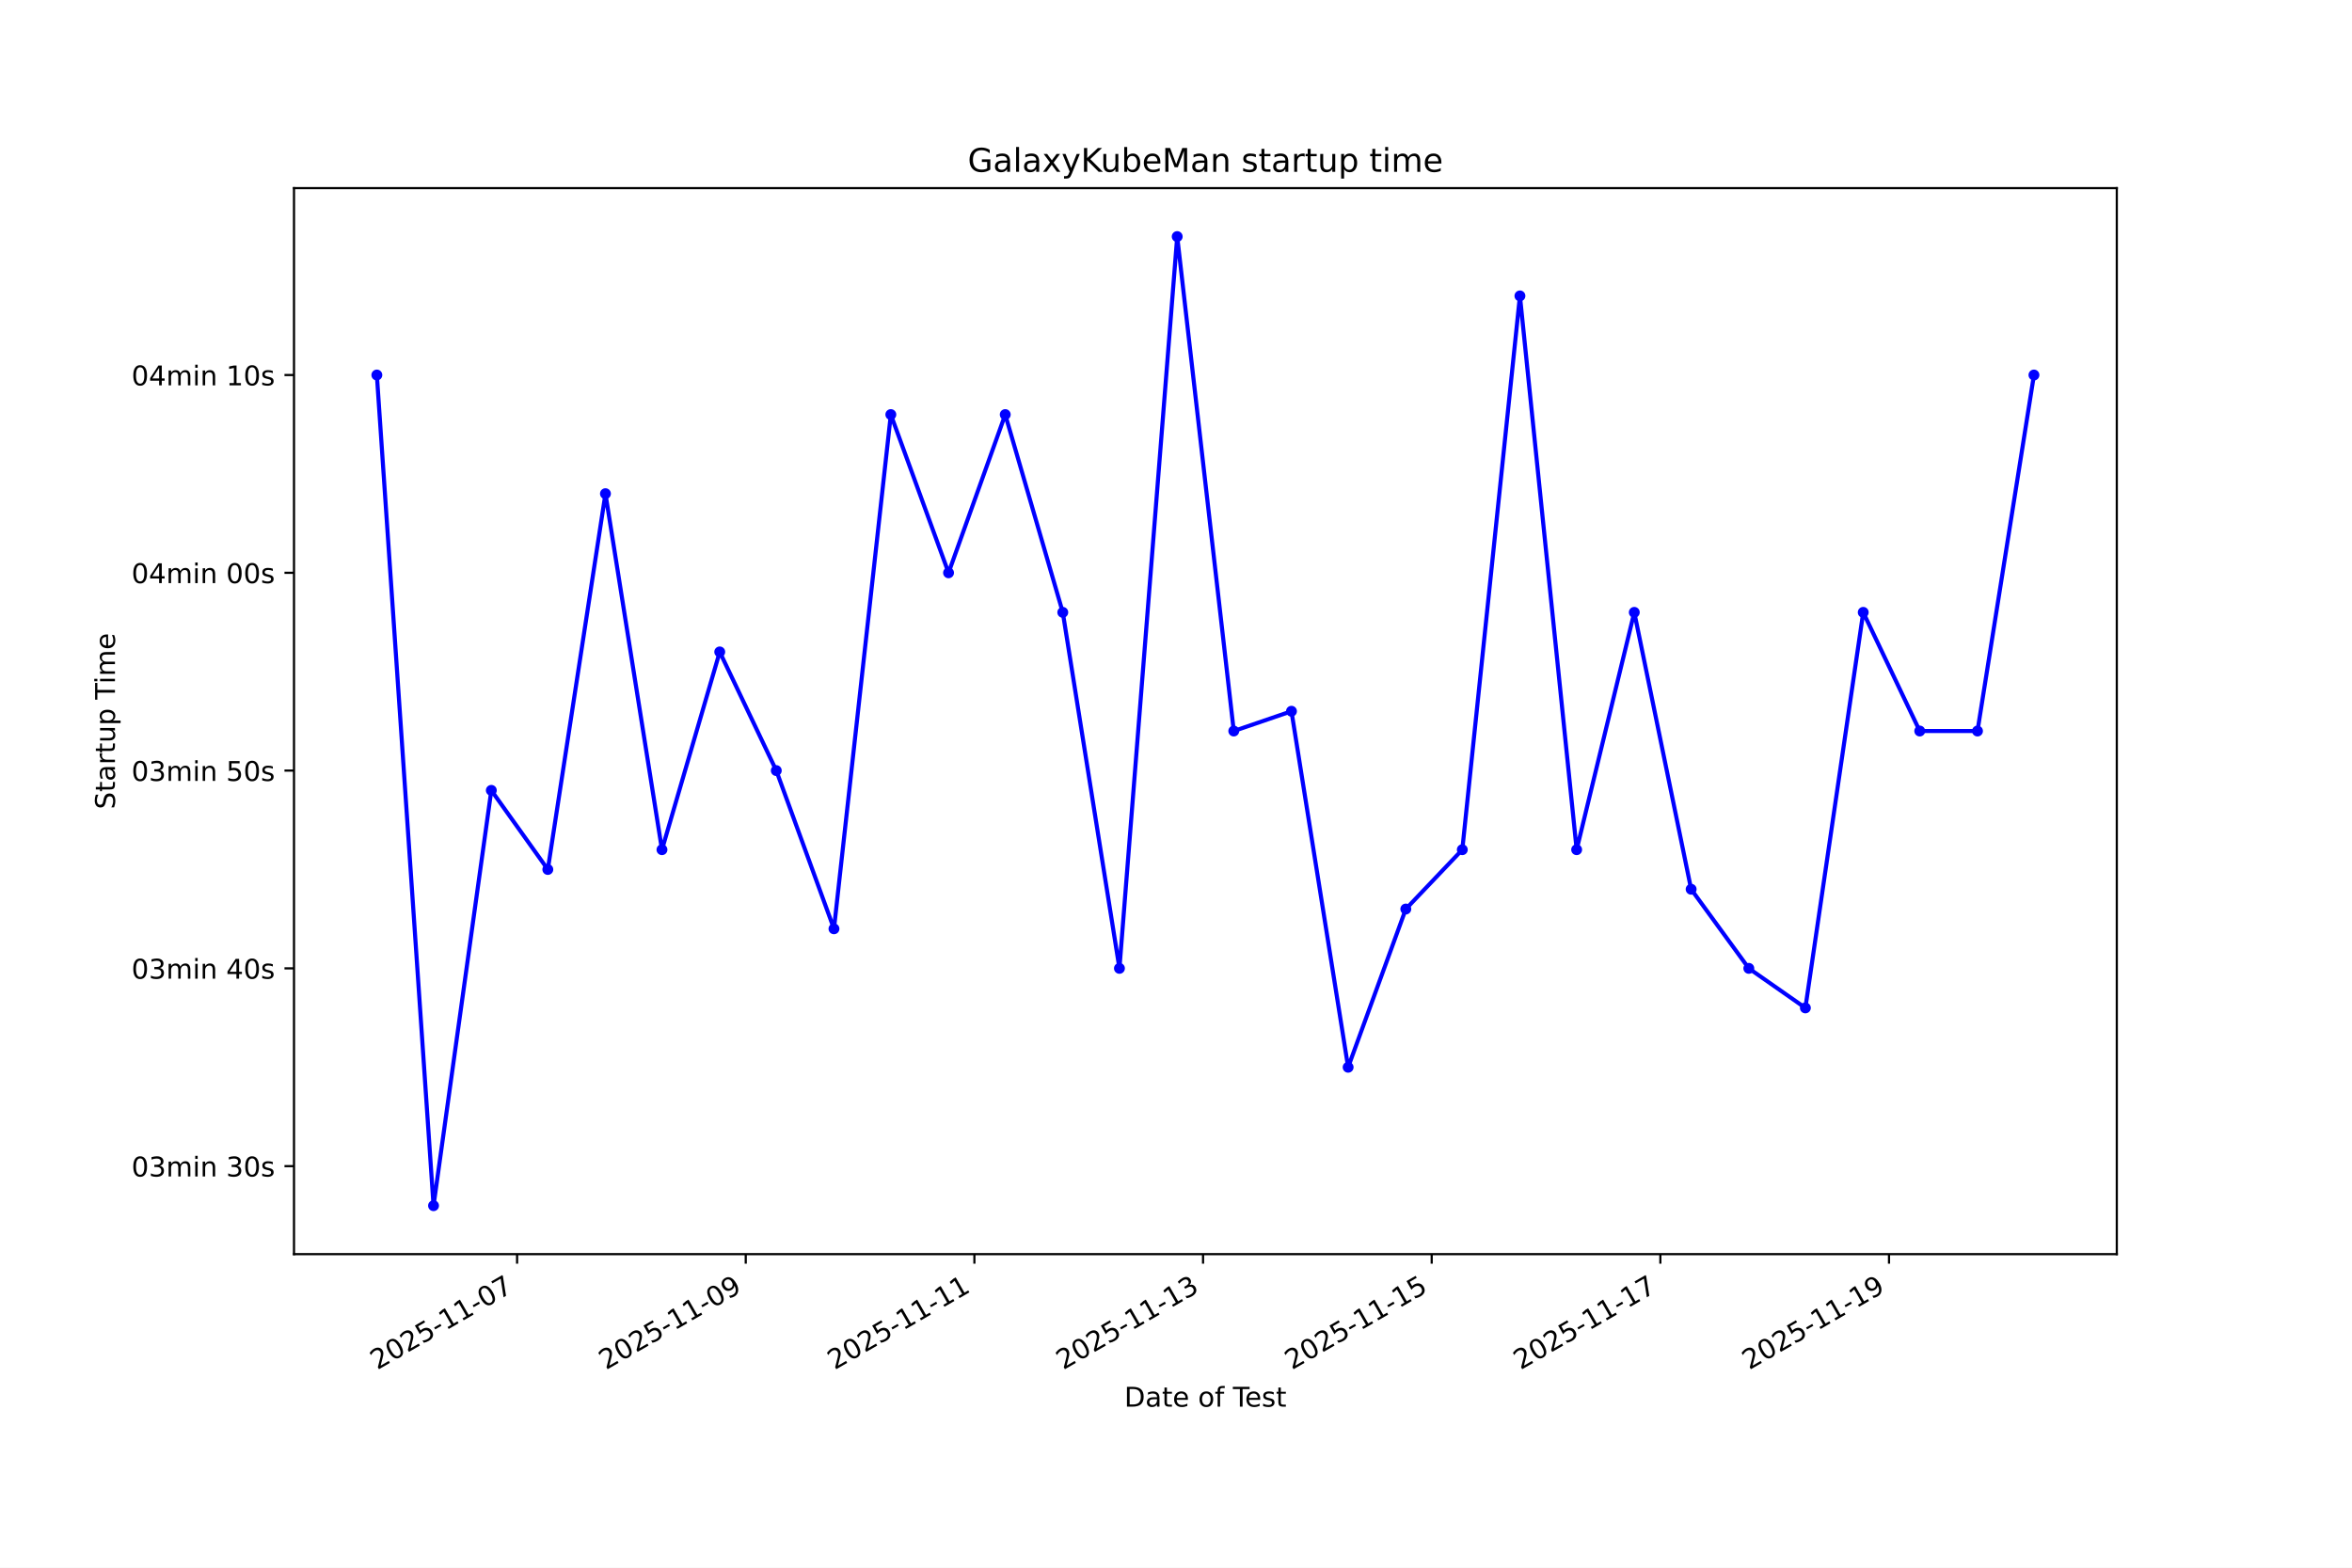
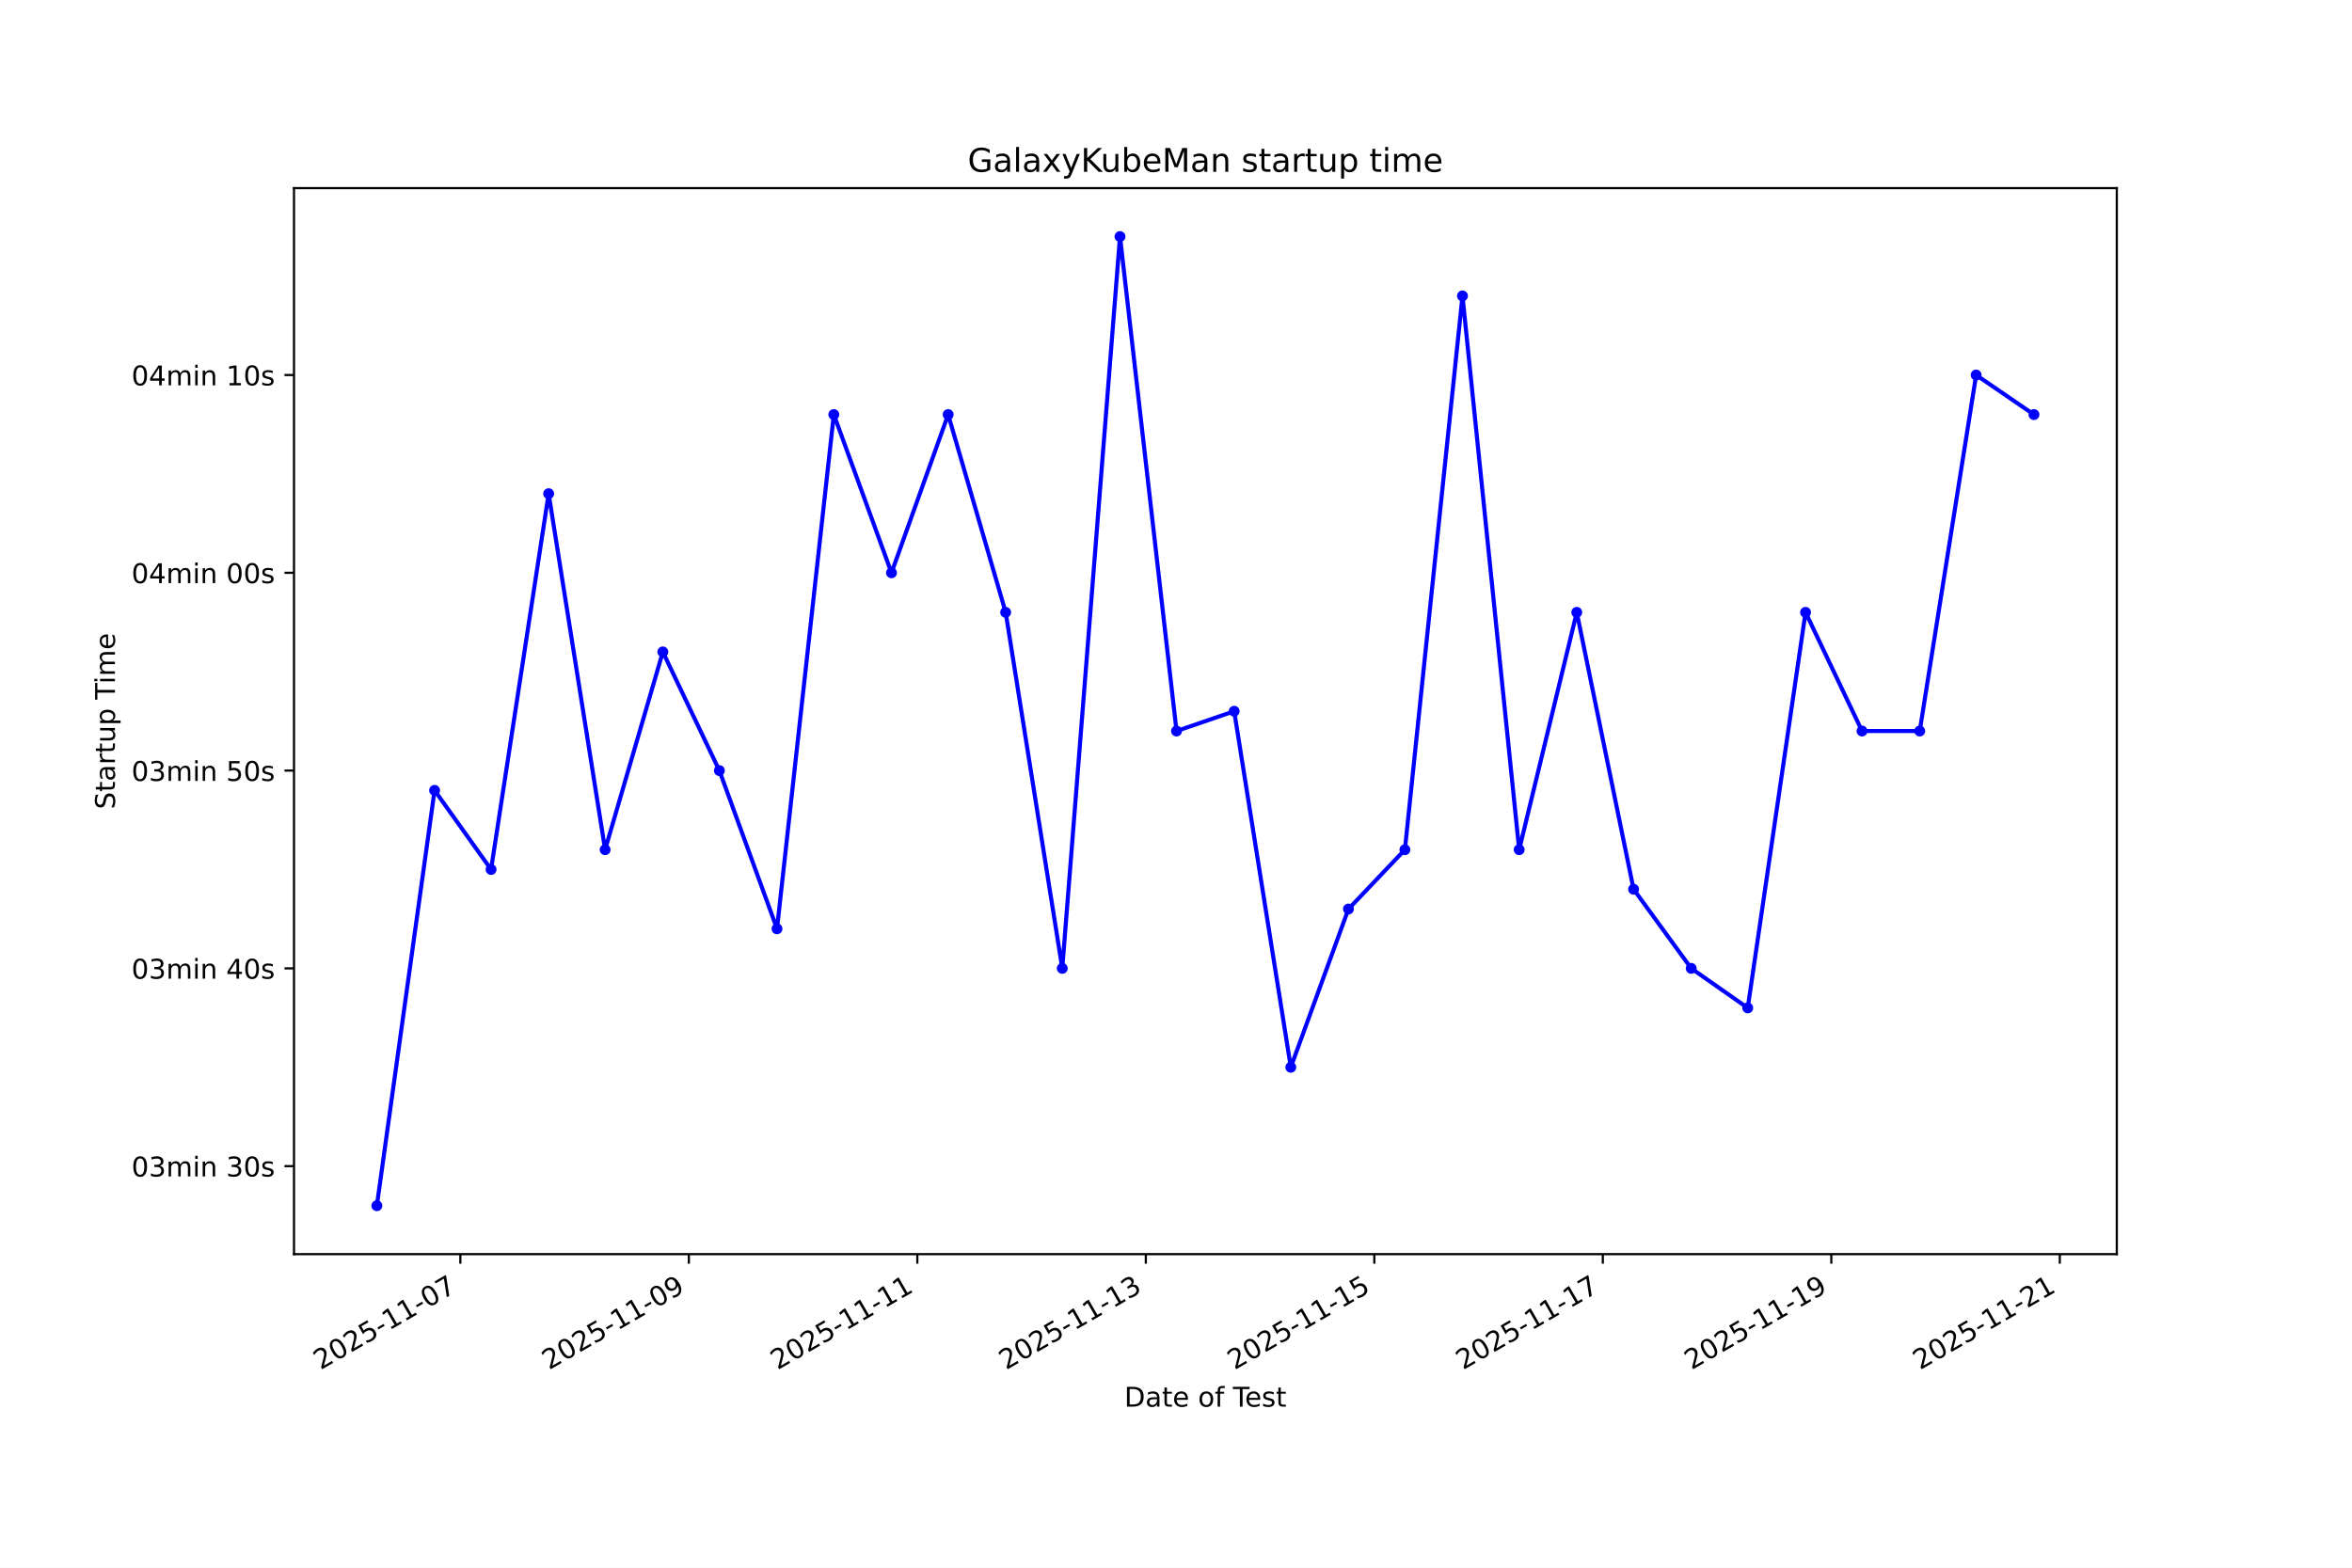
<svg xmlns="http://www.w3.org/2000/svg" xmlns:xlink="http://www.w3.org/1999/xlink" width="864pt" height="576pt" viewBox="0 0 864 576" version="1.1">
  <defs>
    <style type="text/css">*{stroke-linejoin: round; stroke-linecap: butt}</style>
  </defs>
  <g id="figure_1">
    <g id="patch_1">
      <path d="M 0 576  L 864 576  L 864 0  L 0 0  z " style="fill: #ffffff" />
    </g>
    <g id="axes_1">
      <g id="patch_2">
        <path d="M 108 460.8  L 777.6 460.8  L 777.6 69.12  L 108 69.12  z " style="fill: #ffffff" />
      </g>
      <g id="matplotlib.axis_1">
        <g id="xtick_1">
          <g id="line2d_1">
            <defs>
-               <path id="mf590d6d432" d="M 0 0  L 0 3.5  " style="stroke: #000000; stroke-width: 0.8" />
+               <path id="m365cea246f" d="M 0 0  L 0 3.5  " style="stroke: #000000; stroke-width: 0.8" />
            </defs>
            <g>
-               <use xlink:href="#mf590d6d432" x="189.952" y="460.8" style="stroke: #000000; stroke-width: 0.8" />
+               <use xlink:href="#m365cea246f" x="169.107" y="460.8" style="stroke: #000000; stroke-width: 0.8" />
            </g>
          </g>
          <g id="text_1">
-             <g transform="translate(138.5828 503.4383) rotate(-30) scale(0.1 -0.1)">
+             <g transform="translate(117.7377 503.4383) rotate(-30) scale(0.1 -0.1)">
              <defs>
                <path id="DejaVuSans-32" d="M 1228 531  L 3431 531  L 3431 0  L 469 0  L 469 531  Q 828 903 1448 1529  Q 2069 2156 2228 2338  Q 2531 2678 2651 2914  Q 2772 3150 2772 3378  Q 2772 3750 2511 3984  Q 2250 4219 1831 4219  Q 1534 4219 1204 4116  Q 875 4013 500 3803  L 500 4441  Q 881 4594 1212 4672  Q 1544 4750 1819 4750  Q 2544 4750 2975 4387  Q 3406 4025 3406 3419  Q 3406 3131 3298 2873  Q 3191 2616 2906 2266  Q 2828 2175 2409 1742  Q 1991 1309 1228 531  z " transform="scale(0.015625)" />
                <path id="DejaVuSans-30" d="M 2034 4250  Q 1547 4250 1301 3770  Q 1056 3291 1056 2328  Q 1056 1369 1301 889  Q 1547 409 2034 409  Q 2525 409 2770 889  Q 3016 1369 3016 2328  Q 3016 3291 2770 3770  Q 2525 4250 2034 4250  z M 2034 4750  Q 2819 4750 3233 4129  Q 3647 3509 3647 2328  Q 3647 1150 3233 529  Q 2819 -91 2034 -91  Q 1250 -91 836 529  Q 422 1150 422 2328  Q 422 3509 836 4129  Q 1250 4750 2034 4750  z " transform="scale(0.015625)" />
                <path id="DejaVuSans-35" d="M 691 4666  L 3169 4666  L 3169 4134  L 1269 4134  L 1269 2991  Q 1406 3038 1543 3061  Q 1681 3084 1819 3084  Q 2600 3084 3056 2656  Q 3513 2228 3513 1497  Q 3513 744 3044 326  Q 2575 -91 1722 -91  Q 1428 -91 1123 -41  Q 819 9 494 109  L 494 744  Q 775 591 1075 516  Q 1375 441 1709 441  Q 2250 441 2565 725  Q 2881 1009 2881 1497  Q 2881 1984 2565 2268  Q 2250 2553 1709 2553  Q 1456 2553 1204 2497  Q 953 2441 691 2322  L 691 4666  z " transform="scale(0.015625)" />
                <path id="DejaVuSans-2d" d="M 313 2009  L 1997 2009  L 1997 1497  L 313 1497  L 313 2009  z " transform="scale(0.015625)" />
                <path id="DejaVuSans-31" d="M 794 531  L 1825 531  L 1825 4091  L 703 3866  L 703 4441  L 1819 4666  L 2450 4666  L 2450 531  L 3481 531  L 3481 0  L 794 0  L 794 531  z " transform="scale(0.015625)" />
                <path id="DejaVuSans-37" d="M 525 4666  L 3525 4666  L 3525 4397  L 1831 0  L 1172 0  L 2766 4134  L 525 4134  L 525 4666  z " transform="scale(0.015625)" />
              </defs>
              <use xlink:href="#DejaVuSans-32" />
              <use xlink:href="#DejaVuSans-30" transform="translate(63.62305 0)" />
              <use xlink:href="#DejaVuSans-32" transform="translate(127.2461 0)" />
              <use xlink:href="#DejaVuSans-35" transform="translate(190.8691 0)" />
              <use xlink:href="#DejaVuSans-2d" transform="translate(254.4922 0)" />
              <use xlink:href="#DejaVuSans-31" transform="translate(290.5762 0)" />
              <use xlink:href="#DejaVuSans-31" transform="translate(354.1992 0)" />
              <use xlink:href="#DejaVuSans-2d" transform="translate(417.8223 0)" />
              <use xlink:href="#DejaVuSans-30" transform="translate(453.9062 0)" />
              <use xlink:href="#DejaVuSans-37" transform="translate(517.5293 0)" />
            </g>
          </g>
        </g>
        <g id="xtick_2">
          <g id="line2d_2">
            <g>
-               <use xlink:href="#mf590d6d432" x="273.947" y="460.8" style="stroke: #000000; stroke-width: 0.8" />
+               <use xlink:href="#m365cea246f" x="253.044" y="460.8" style="stroke: #000000; stroke-width: 0.8" />
            </g>
          </g>
          <g id="text_2">
-             <g transform="translate(222.5777 503.4383) rotate(-30) scale(0.1 -0.1)">
+             <g transform="translate(201.6742 503.4383) rotate(-30) scale(0.1 -0.1)">
              <defs>
                <path id="DejaVuSans-39" d="M 703 97  L 703 672  Q 941 559 1184 500  Q 1428 441 1663 441  Q 2288 441 2617 861  Q 2947 1281 2994 2138  Q 2813 1869 2534 1725  Q 2256 1581 1919 1581  Q 1219 1581 811 2004  Q 403 2428 403 3163  Q 403 3881 828 4315  Q 1253 4750 1959 4750  Q 2769 4750 3195 4129  Q 3622 3509 3622 2328  Q 3622 1225 3098 567  Q 2575 -91 1691 -91  Q 1453 -91 1209 -44  Q 966 3 703 97  z M 1959 2075  Q 2384 2075 2632 2365  Q 2881 2656 2881 3163  Q 2881 3666 2632 3958  Q 2384 4250 1959 4250  Q 1534 4250 1286 3958  Q 1038 3666 1038 3163  Q 1038 2656 1286 2365  Q 1534 2075 1959 2075  z " transform="scale(0.015625)" />
              </defs>
              <use xlink:href="#DejaVuSans-32" />
              <use xlink:href="#DejaVuSans-30" transform="translate(63.62305 0)" />
              <use xlink:href="#DejaVuSans-32" transform="translate(127.2461 0)" />
              <use xlink:href="#DejaVuSans-35" transform="translate(190.8691 0)" />
              <use xlink:href="#DejaVuSans-2d" transform="translate(254.4922 0)" />
              <use xlink:href="#DejaVuSans-31" transform="translate(290.5762 0)" />
              <use xlink:href="#DejaVuSans-31" transform="translate(354.1992 0)" />
              <use xlink:href="#DejaVuSans-2d" transform="translate(417.8223 0)" />
              <use xlink:href="#DejaVuSans-30" transform="translate(453.9062 0)" />
              <use xlink:href="#DejaVuSans-39" transform="translate(517.5293 0)" />
            </g>
          </g>
        </g>
        <g id="xtick_3">
          <g id="line2d_3">
            <g>
-               <use xlink:href="#mf590d6d432" x="357.942" y="460.8" style="stroke: #000000; stroke-width: 0.8" />
+               <use xlink:href="#m365cea246f" x="336.98" y="460.8" style="stroke: #000000; stroke-width: 0.8" />
            </g>
          </g>
          <g id="text_3">
-             <g transform="translate(306.5726 503.4383) rotate(-30) scale(0.1 -0.1)">
+             <g transform="translate(285.6106 503.4383) rotate(-30) scale(0.1 -0.1)">
              <use xlink:href="#DejaVuSans-32" />
              <use xlink:href="#DejaVuSans-30" transform="translate(63.62305 0)" />
              <use xlink:href="#DejaVuSans-32" transform="translate(127.2461 0)" />
              <use xlink:href="#DejaVuSans-35" transform="translate(190.8691 0)" />
              <use xlink:href="#DejaVuSans-2d" transform="translate(254.4922 0)" />
              <use xlink:href="#DejaVuSans-31" transform="translate(290.5762 0)" />
              <use xlink:href="#DejaVuSans-31" transform="translate(354.1992 0)" />
              <use xlink:href="#DejaVuSans-2d" transform="translate(417.8223 0)" />
              <use xlink:href="#DejaVuSans-31" transform="translate(453.9062 0)" />
              <use xlink:href="#DejaVuSans-31" transform="translate(517.5293 0)" />
            </g>
          </g>
        </g>
        <g id="xtick_4">
          <g id="line2d_4">
            <g>
-               <use xlink:href="#mf590d6d432" x="441.937" y="460.8" style="stroke: #000000; stroke-width: 0.8" />
+               <use xlink:href="#m365cea246f" x="420.917" y="460.8" style="stroke: #000000; stroke-width: 0.8" />
            </g>
          </g>
          <g id="text_4">
-             <g transform="translate(390.5675 503.4383) rotate(-30) scale(0.1 -0.1)">
+             <g transform="translate(369.5471 503.4383) rotate(-30) scale(0.1 -0.1)">
              <defs>
                <path id="DejaVuSans-33" d="M 2597 2516  Q 3050 2419 3304 2112  Q 3559 1806 3559 1356  Q 3559 666 3084 287  Q 2609 -91 1734 -91  Q 1441 -91 1130 -33  Q 819 25 488 141  L 488 750  Q 750 597 1062 519  Q 1375 441 1716 441  Q 2309 441 2620 675  Q 2931 909 2931 1356  Q 2931 1769 2642 2001  Q 2353 2234 1838 2234  L 1294 2234  L 1294 2753  L 1863 2753  Q 2328 2753 2575 2939  Q 2822 3125 2822 3475  Q 2822 3834 2567 4026  Q 2313 4219 1838 4219  Q 1578 4219 1281 4162  Q 984 4106 628 3988  L 628 4550  Q 988 4650 1302 4700  Q 1616 4750 1894 4750  Q 2613 4750 3031 4423  Q 3450 4097 3450 3541  Q 3450 3153 3228 2886  Q 3006 2619 2597 2516  z " transform="scale(0.015625)" />
              </defs>
              <use xlink:href="#DejaVuSans-32" />
              <use xlink:href="#DejaVuSans-30" transform="translate(63.62305 0)" />
              <use xlink:href="#DejaVuSans-32" transform="translate(127.2461 0)" />
              <use xlink:href="#DejaVuSans-35" transform="translate(190.8691 0)" />
              <use xlink:href="#DejaVuSans-2d" transform="translate(254.4922 0)" />
              <use xlink:href="#DejaVuSans-31" transform="translate(290.5762 0)" />
              <use xlink:href="#DejaVuSans-31" transform="translate(354.1992 0)" />
              <use xlink:href="#DejaVuSans-2d" transform="translate(417.8223 0)" />
              <use xlink:href="#DejaVuSans-31" transform="translate(453.9062 0)" />
              <use xlink:href="#DejaVuSans-33" transform="translate(517.5293 0)" />
            </g>
          </g>
        </g>
        <g id="xtick_5">
          <g id="line2d_5">
            <g>
-               <use xlink:href="#mf590d6d432" x="525.932" y="460.8" style="stroke: #000000; stroke-width: 0.8" />
+               <use xlink:href="#m365cea246f" x="504.853" y="460.8" style="stroke: #000000; stroke-width: 0.8" />
            </g>
          </g>
          <g id="text_5">
-             <g transform="translate(474.5624 503.4383) rotate(-30) scale(0.1 -0.1)">
+             <g transform="translate(453.4835 503.4383) rotate(-30) scale(0.1 -0.1)">
              <use xlink:href="#DejaVuSans-32" />
              <use xlink:href="#DejaVuSans-30" transform="translate(63.62305 0)" />
              <use xlink:href="#DejaVuSans-32" transform="translate(127.2461 0)" />
              <use xlink:href="#DejaVuSans-35" transform="translate(190.8691 0)" />
              <use xlink:href="#DejaVuSans-2d" transform="translate(254.4922 0)" />
              <use xlink:href="#DejaVuSans-31" transform="translate(290.5762 0)" />
              <use xlink:href="#DejaVuSans-31" transform="translate(354.1992 0)" />
              <use xlink:href="#DejaVuSans-2d" transform="translate(417.8223 0)" />
              <use xlink:href="#DejaVuSans-31" transform="translate(453.9062 0)" />
              <use xlink:href="#DejaVuSans-35" transform="translate(517.5293 0)" />
            </g>
          </g>
        </g>
        <g id="xtick_6">
          <g id="line2d_6">
            <g>
-               <use xlink:href="#mf590d6d432" x="609.927" y="460.8" style="stroke: #000000; stroke-width: 0.8" />
+               <use xlink:href="#m365cea246f" x="588.789" y="460.8" style="stroke: #000000; stroke-width: 0.8" />
            </g>
          </g>
          <g id="text_6">
-             <g transform="translate(558.5573 503.4383) rotate(-30) scale(0.1 -0.1)">
+             <g transform="translate(537.42 503.4383) rotate(-30) scale(0.1 -0.1)">
              <use xlink:href="#DejaVuSans-32" />
              <use xlink:href="#DejaVuSans-30" transform="translate(63.62305 0)" />
              <use xlink:href="#DejaVuSans-32" transform="translate(127.2461 0)" />
              <use xlink:href="#DejaVuSans-35" transform="translate(190.8691 0)" />
              <use xlink:href="#DejaVuSans-2d" transform="translate(254.4922 0)" />
              <use xlink:href="#DejaVuSans-31" transform="translate(290.5762 0)" />
              <use xlink:href="#DejaVuSans-31" transform="translate(354.1992 0)" />
              <use xlink:href="#DejaVuSans-2d" transform="translate(417.8223 0)" />
              <use xlink:href="#DejaVuSans-31" transform="translate(453.9062 0)" />
              <use xlink:href="#DejaVuSans-37" transform="translate(517.5293 0)" />
            </g>
          </g>
        </g>
        <g id="xtick_7">
          <g id="line2d_7">
            <g>
-               <use xlink:href="#mf590d6d432" x="693.922" y="460.8" style="stroke: #000000; stroke-width: 0.8" />
+               <use xlink:href="#m365cea246f" x="672.726" y="460.8" style="stroke: #000000; stroke-width: 0.8" />
            </g>
          </g>
          <g id="text_7">
-             <g transform="translate(642.5522 503.4383) rotate(-30) scale(0.1 -0.1)">
+             <g transform="translate(621.3564 503.4383) rotate(-30) scale(0.1 -0.1)">
              <use xlink:href="#DejaVuSans-32" />
              <use xlink:href="#DejaVuSans-30" transform="translate(63.62305 0)" />
              <use xlink:href="#DejaVuSans-32" transform="translate(127.2461 0)" />
              <use xlink:href="#DejaVuSans-35" transform="translate(190.8691 0)" />
              <use xlink:href="#DejaVuSans-2d" transform="translate(254.4922 0)" />
              <use xlink:href="#DejaVuSans-31" transform="translate(290.5762 0)" />
              <use xlink:href="#DejaVuSans-31" transform="translate(354.1992 0)" />
              <use xlink:href="#DejaVuSans-2d" transform="translate(417.8223 0)" />
              <use xlink:href="#DejaVuSans-31" transform="translate(453.9062 0)" />
              <use xlink:href="#DejaVuSans-39" transform="translate(517.5293 0)" />
            </g>
          </g>
        </g>
-         <g id="text_8">
+         <g id="xtick_8">
+           <g id="line2d_8">
+             <g>
+               <use xlink:href="#m365cea246f" x="756.662" y="460.8" style="stroke: #000000; stroke-width: 0.8" />
+             </g>
+           </g>
+           <g id="text_8">
+             <g transform="translate(705.2929 503.4383) rotate(-30) scale(0.1 -0.1)">
+               <use xlink:href="#DejaVuSans-32" />
+               <use xlink:href="#DejaVuSans-30" transform="translate(63.62305 0)" />
+               <use xlink:href="#DejaVuSans-32" transform="translate(127.2461 0)" />
+               <use xlink:href="#DejaVuSans-35" transform="translate(190.8691 0)" />
+               <use xlink:href="#DejaVuSans-2d" transform="translate(254.4922 0)" />
+               <use xlink:href="#DejaVuSans-31" transform="translate(290.5762 0)" />
+               <use xlink:href="#DejaVuSans-31" transform="translate(354.1992 0)" />
+               <use xlink:href="#DejaVuSans-2d" transform="translate(417.8223 0)" />
+               <use xlink:href="#DejaVuSans-32" transform="translate(453.9062 0)" />
+               <use xlink:href="#DejaVuSans-31" transform="translate(517.5293 0)" />
+             </g>
+           </g>
+         </g>
+         <g id="text_9">
          <g transform="translate(413.0063 516.8378) scale(0.1 -0.1)">
            <defs>
              <path id="DejaVuSans-44" d="M 1259 4147  L 1259 519  L 2022 519  Q 2988 519 3436 956  Q 3884 1394 3884 2338  Q 3884 3275 3436 3711  Q 2988 4147 2022 4147  L 1259 4147  z M 628 4666  L 1925 4666  Q 3281 4666 3915 4102  Q 4550 3538 4550 2338  Q 4550 1131 3912 565  Q 3275 0 1925 0  L 628 0  L 628 4666  z " transform="scale(0.015625)" />
              <path id="DejaVuSans-61" d="M 2194 1759  Q 1497 1759 1228 1600  Q 959 1441 959 1056  Q 959 750 1161 570  Q 1363 391 1709 391  Q 2188 391 2477 730  Q 2766 1069 2766 1631  L 2766 1759  L 2194 1759  z M 3341 1997  L 3341 0  L 2766 0  L 2766 531  Q 2569 213 2275 61  Q 1981 -91 1556 -91  Q 1019 -91 701 211  Q 384 513 384 1019  Q 384 1609 779 1909  Q 1175 2209 1959 2209  L 2766 2209  L 2766 2266  Q 2766 2663 2505 2880  Q 2244 3097 1772 3097  Q 1472 3097 1187 3025  Q 903 2953 641 2809  L 641 3341  Q 956 3463 1253 3523  Q 1550 3584 1831 3584  Q 2591 3584 2966 3190  Q 3341 2797 3341 1997  z " transform="scale(0.015625)" />
              <path id="DejaVuSans-74" d="M 1172 4494  L 1172 3500  L 2356 3500  L 2356 3053  L 1172 3053  L 1172 1153  Q 1172 725 1289 603  Q 1406 481 1766 481  L 2356 481  L 2356 0  L 1766 0  Q 1100 0 847 248  Q 594 497 594 1153  L 594 3053  L 172 3053  L 172 3500  L 594 3500  L 594 4494  L 1172 4494  z " transform="scale(0.015625)" />
              <path id="DejaVuSans-65" d="M 3597 1894  L 3597 1613  L 953 1613  Q 991 1019 1311 708  Q 1631 397 2203 397  Q 2534 397 2845 478  Q 3156 559 3463 722  L 3463 178  Q 3153 47 2828 -22  Q 2503 -91 2169 -91  Q 1331 -91 842 396  Q 353 884 353 1716  Q 353 2575 817 3079  Q 1281 3584 2069 3584  Q 2775 3584 3186 3129  Q 3597 2675 3597 1894  z M 3022 2063  Q 3016 2534 2758 2815  Q 2500 3097 2075 3097  Q 1594 3097 1305 2825  Q 1016 2553 972 2059  L 3022 2063  z " transform="scale(0.015625)" />
              <path id="DejaVuSans-20" transform="scale(0.015625)" />
              <path id="DejaVuSans-6f" d="M 1959 3097  Q 1497 3097 1228 2736  Q 959 2375 959 1747  Q 959 1119 1226 758  Q 1494 397 1959 397  Q 2419 397 2687 759  Q 2956 1122 2956 1747  Q 2956 2369 2687 2733  Q 2419 3097 1959 3097  z M 1959 3584  Q 2709 3584 3137 3096  Q 3566 2609 3566 1747  Q 3566 888 3137 398  Q 2709 -91 1959 -91  Q 1206 -91 779 398  Q 353 888 353 1747  Q 353 2609 779 3096  Q 1206 3584 1959 3584  z " transform="scale(0.015625)" />
              <path id="DejaVuSans-66" d="M 2375 4863  L 2375 4384  L 1825 4384  Q 1516 4384 1395 4259  Q 1275 4134 1275 3809  L 1275 3500  L 2222 3500  L 2222 3053  L 1275 3053  L 1275 0  L 697 0  L 697 3053  L 147 3053  L 147 3500  L 697 3500  L 697 3744  Q 697 4328 969 4595  Q 1241 4863 1831 4863  L 2375 4863  z " transform="scale(0.015625)" />
              <path id="DejaVuSans-54" d="M -19 4666  L 3928 4666  L 3928 4134  L 2272 4134  L 2272 0  L 1638 0  L 1638 4134  L -19 4134  L -19 4666  z " transform="scale(0.015625)" />
              <path id="DejaVuSans-73" d="M 2834 3397  L 2834 2853  Q 2591 2978 2328 3040  Q 2066 3103 1784 3103  Q 1356 3103 1142 2972  Q 928 2841 928 2578  Q 928 2378 1081 2264  Q 1234 2150 1697 2047  L 1894 2003  Q 2506 1872 2764 1633  Q 3022 1394 3022 966  Q 3022 478 2636 193  Q 2250 -91 1575 -91  Q 1294 -91 989 -36  Q 684 19 347 128  L 347 722  Q 666 556 975 473  Q 1284 391 1588 391  Q 1994 391 2212 530  Q 2431 669 2431 922  Q 2431 1156 2273 1281  Q 2116 1406 1581 1522  L 1381 1569  Q 847 1681 609 1914  Q 372 2147 372 2553  Q 372 3047 722 3315  Q 1072 3584 1716 3584  Q 2034 3584 2315 3537  Q 2597 3491 2834 3397  z " transform="scale(0.015625)" />
            </defs>
            <use xlink:href="#DejaVuSans-44" />
            <use xlink:href="#DejaVuSans-61" transform="translate(77.00195 0)" />
            <use xlink:href="#DejaVuSans-74" transform="translate(138.2812 0)" />
            <use xlink:href="#DejaVuSans-65" transform="translate(177.4902 0)" />
            <use xlink:href="#DejaVuSans-20" transform="translate(239.0137 0)" />
            <use xlink:href="#DejaVuSans-6f" transform="translate(270.8008 0)" />
            <use xlink:href="#DejaVuSans-66" transform="translate(331.9824 0)" />
            <use xlink:href="#DejaVuSans-20" transform="translate(367.1875 0)" />
            <use xlink:href="#DejaVuSans-54" transform="translate(398.9746 0)" />
            <use xlink:href="#DejaVuSans-65" transform="translate(443.0586 0)" />
            <use xlink:href="#DejaVuSans-73" transform="translate(504.582 0)" />
            <use xlink:href="#DejaVuSans-74" transform="translate(556.6816 0)" />
          </g>
        </g>
      </g>
      <g id="matplotlib.axis_2">
        <g id="ytick_1">
-           <g id="line2d_8">
+           <g id="line2d_9">
            <defs>
-               <path id="m92877076f4" d="M 0 0  L -3.5 0  " style="stroke: #000000; stroke-width: 0.8" />
+               <path id="m74e39e2c8f" d="M 0 0  L -3.5 0  " style="stroke: #000000; stroke-width: 0.8" />
            </defs>
            <g>
-               <use xlink:href="#m92877076f4" x="108" y="428.463" style="stroke: #000000; stroke-width: 0.8" />
-             </g>
-           </g>
-           <g id="text_9">
+               <use xlink:href="#m74e39e2c8f" x="108" y="428.463" style="stroke: #000000; stroke-width: 0.8" />
+             </g>
+           </g>
+           <g id="text_10">
            <g transform="translate(48.30625 432.262) scale(0.1 -0.1)">
              <defs>
                <path id="DejaVuSans-6d" d="M 3328 2828  Q 3544 3216 3844 3400  Q 4144 3584 4550 3584  Q 5097 3584 5394 3201  Q 5691 2819 5691 2113  L 5691 0  L 5113 0  L 5113 2094  Q 5113 2597 4934 2840  Q 4756 3084 4391 3084  Q 3944 3084 3684 2787  Q 3425 2491 3425 1978  L 3425 0  L 2847 0  L 2847 2094  Q 2847 2600 2669 2842  Q 2491 3084 2119 3084  Q 1678 3084 1418 2786  Q 1159 2488 1159 1978  L 1159 0  L 581 0  L 581 3500  L 1159 3500  L 1159 2956  Q 1356 3278 1631 3431  Q 1906 3584 2284 3584  Q 2666 3584 2933 3390  Q 3200 3197 3328 2828  z " transform="scale(0.015625)" />
                <path id="DejaVuSans-69" d="M 603 3500  L 1178 3500  L 1178 0  L 603 0  L 603 3500  z M 603 4863  L 1178 4863  L 1178 4134  L 603 4134  L 603 4863  z " transform="scale(0.015625)" />
                <path id="DejaVuSans-6e" d="M 3513 2113  L 3513 0  L 2938 0  L 2938 2094  Q 2938 2591 2744 2837  Q 2550 3084 2163 3084  Q 1697 3084 1428 2787  Q 1159 2491 1159 1978  L 1159 0  L 581 0  L 581 3500  L 1159 3500  L 1159 2956  Q 1366 3272 1645 3428  Q 1925 3584 2291 3584  Q 2894 3584 3203 3211  Q 3513 2838 3513 2113  z " transform="scale(0.015625)" />
              </defs>
              <use xlink:href="#DejaVuSans-30" />
              <use xlink:href="#DejaVuSans-33" transform="translate(63.62305 0)" />
              <use xlink:href="#DejaVuSans-6d" transform="translate(127.2461 0)" />
              <use xlink:href="#DejaVuSans-69" transform="translate(224.6582 0)" />
              <use xlink:href="#DejaVuSans-6e" transform="translate(252.4414 0)" />
              <use xlink:href="#DejaVuSans-20" transform="translate(315.8203 0)" />
              <use xlink:href="#DejaVuSans-33" transform="translate(347.6074 0)" />
              <use xlink:href="#DejaVuSans-30" transform="translate(411.2305 0)" />
              <use xlink:href="#DejaVuSans-73" transform="translate(474.8535 0)" />
            </g>
          </g>
        </g>
        <g id="ytick_2">
-           <g id="line2d_9">
-             <g>
-               <use xlink:href="#m92877076f4" x="108" y="355.795" style="stroke: #000000; stroke-width: 0.8" />
-             </g>
-           </g>
-           <g id="text_10">
+           <g id="line2d_10">
+             <g>
+               <use xlink:href="#m74e39e2c8f" x="108" y="355.795" style="stroke: #000000; stroke-width: 0.8" />
+             </g>
+           </g>
+           <g id="text_11">
            <g transform="translate(48.30625 359.5941) scale(0.1 -0.1)">
              <defs>
                <path id="DejaVuSans-34" d="M 2419 4116  L 825 1625  L 2419 1625  L 2419 4116  z M 2253 4666  L 3047 4666  L 3047 1625  L 3713 1625  L 3713 1100  L 3047 1100  L 3047 0  L 2419 0  L 2419 1100  L 313 1100  L 313 1709  L 2253 4666  z " transform="scale(0.015625)" />
              </defs>
              <use xlink:href="#DejaVuSans-30" />
              <use xlink:href="#DejaVuSans-33" transform="translate(63.62305 0)" />
              <use xlink:href="#DejaVuSans-6d" transform="translate(127.2461 0)" />
              <use xlink:href="#DejaVuSans-69" transform="translate(224.6582 0)" />
              <use xlink:href="#DejaVuSans-6e" transform="translate(252.4414 0)" />
              <use xlink:href="#DejaVuSans-20" transform="translate(315.8203 0)" />
              <use xlink:href="#DejaVuSans-34" transform="translate(347.6074 0)" />
              <use xlink:href="#DejaVuSans-30" transform="translate(411.2305 0)" />
              <use xlink:href="#DejaVuSans-73" transform="translate(474.8535 0)" />
            </g>
          </g>
        </g>
        <g id="ytick_3">
-           <g id="line2d_10">
-             <g>
-               <use xlink:href="#m92877076f4" x="108" y="283.127" style="stroke: #000000; stroke-width: 0.8" />
-             </g>
-           </g>
-           <g id="text_11">
+           <g id="line2d_11">
+             <g>
+               <use xlink:href="#m74e39e2c8f" x="108" y="283.127" style="stroke: #000000; stroke-width: 0.8" />
+             </g>
+           </g>
+           <g id="text_12">
            <g transform="translate(48.30625 286.9262) scale(0.1 -0.1)">
              <use xlink:href="#DejaVuSans-30" />
              <use xlink:href="#DejaVuSans-33" transform="translate(63.62305 0)" />
              <use xlink:href="#DejaVuSans-6d" transform="translate(127.2461 0)" />
              <use xlink:href="#DejaVuSans-69" transform="translate(224.6582 0)" />
              <use xlink:href="#DejaVuSans-6e" transform="translate(252.4414 0)" />
              <use xlink:href="#DejaVuSans-20" transform="translate(315.8203 0)" />
              <use xlink:href="#DejaVuSans-35" transform="translate(347.6074 0)" />
              <use xlink:href="#DejaVuSans-30" transform="translate(411.2305 0)" />
              <use xlink:href="#DejaVuSans-73" transform="translate(474.8535 0)" />
            </g>
          </g>
        </g>
        <g id="ytick_4">
-           <g id="line2d_11">
-             <g>
-               <use xlink:href="#m92877076f4" x="108" y="210.459" style="stroke: #000000; stroke-width: 0.8" />
-             </g>
-           </g>
-           <g id="text_12">
+           <g id="line2d_12">
+             <g>
+               <use xlink:href="#m74e39e2c8f" x="108" y="210.459" style="stroke: #000000; stroke-width: 0.8" />
+             </g>
+           </g>
+           <g id="text_13">
            <g transform="translate(48.30625 214.2583) scale(0.1 -0.1)">
              <use xlink:href="#DejaVuSans-30" />
              <use xlink:href="#DejaVuSans-34" transform="translate(63.62305 0)" />
              <use xlink:href="#DejaVuSans-6d" transform="translate(127.2461 0)" />
              <use xlink:href="#DejaVuSans-69" transform="translate(224.6582 0)" />
              <use xlink:href="#DejaVuSans-6e" transform="translate(252.4414 0)" />
              <use xlink:href="#DejaVuSans-20" transform="translate(315.8203 0)" />
              <use xlink:href="#DejaVuSans-30" transform="translate(347.6074 0)" />
              <use xlink:href="#DejaVuSans-30" transform="translate(411.2305 0)" />
              <use xlink:href="#DejaVuSans-73" transform="translate(474.8535 0)" />
            </g>
          </g>
        </g>
        <g id="ytick_5">
-           <g id="line2d_12">
-             <g>
-               <use xlink:href="#m92877076f4" x="108" y="137.791" style="stroke: #000000; stroke-width: 0.8" />
-             </g>
-           </g>
-           <g id="text_13">
+           <g id="line2d_13">
+             <g>
+               <use xlink:href="#m74e39e2c8f" x="108" y="137.791" style="stroke: #000000; stroke-width: 0.8" />
+             </g>
+           </g>
+           <g id="text_14">
            <g transform="translate(48.30625 141.5904) scale(0.1 -0.1)">
              <use xlink:href="#DejaVuSans-30" />
              <use xlink:href="#DejaVuSans-34" transform="translate(63.62305 0)" />
              <use xlink:href="#DejaVuSans-6d" transform="translate(127.2461 0)" />
              <use xlink:href="#DejaVuSans-69" transform="translate(224.6582 0)" />
              <use xlink:href="#DejaVuSans-6e" transform="translate(252.4414 0)" />
              <use xlink:href="#DejaVuSans-20" transform="translate(315.8203 0)" />
              <use xlink:href="#DejaVuSans-31" transform="translate(347.6074 0)" />
              <use xlink:href="#DejaVuSans-30" transform="translate(411.2305 0)" />
              <use xlink:href="#DejaVuSans-73" transform="translate(474.8535 0)" />
            </g>
          </g>
        </g>
-         <g id="text_14">
+         <g id="text_15">
          <g transform="translate(42.22656 297.3397) rotate(-90) scale(0.1 -0.1)">
            <defs>
              <path id="DejaVuSans-53" d="M 3425 4513  L 3425 3897  Q 3066 4069 2747 4153  Q 2428 4238 2131 4238  Q 1616 4238 1336 4038  Q 1056 3838 1056 3469  Q 1056 3159 1242 3001  Q 1428 2844 1947 2747  L 2328 2669  Q 3034 2534 3370 2195  Q 3706 1856 3706 1288  Q 3706 609 3251 259  Q 2797 -91 1919 -91  Q 1588 -91 1214 -16  Q 841 59 441 206  L 441 856  Q 825 641 1194 531  Q 1563 422 1919 422  Q 2459 422 2753 634  Q 3047 847 3047 1241  Q 3047 1584 2836 1778  Q 2625 1972 2144 2069  L 1759 2144  Q 1053 2284 737 2584  Q 422 2884 422 3419  Q 422 4038 858 4394  Q 1294 4750 2059 4750  Q 2388 4750 2728 4690  Q 3069 4631 3425 4513  z " transform="scale(0.015625)" />
              <path id="DejaVuSans-72" d="M 2631 2963  Q 2534 3019 2420 3045  Q 2306 3072 2169 3072  Q 1681 3072 1420 2755  Q 1159 2438 1159 1844  L 1159 0  L 581 0  L 581 3500  L 1159 3500  L 1159 2956  Q 1341 3275 1631 3429  Q 1922 3584 2338 3584  Q 2397 3584 2469 3576  Q 2541 3569 2628 3553  L 2631 2963  z " transform="scale(0.015625)" />
              <path id="DejaVuSans-75" d="M 544 1381  L 544 3500  L 1119 3500  L 1119 1403  Q 1119 906 1312 657  Q 1506 409 1894 409  Q 2359 409 2629 706  Q 2900 1003 2900 1516  L 2900 3500  L 3475 3500  L 3475 0  L 2900 0  L 2900 538  Q 2691 219 2414 64  Q 2138 -91 1772 -91  Q 1169 -91 856 284  Q 544 659 544 1381  z M 1991 3584  L 1991 3584  z " transform="scale(0.015625)" />
              <path id="DejaVuSans-70" d="M 1159 525  L 1159 -1331  L 581 -1331  L 581 3500  L 1159 3500  L 1159 2969  Q 1341 3281 1617 3432  Q 1894 3584 2278 3584  Q 2916 3584 3314 3078  Q 3713 2572 3713 1747  Q 3713 922 3314 415  Q 2916 -91 2278 -91  Q 1894 -91 1617 61  Q 1341 213 1159 525  z M 3116 1747  Q 3116 2381 2855 2742  Q 2594 3103 2138 3103  Q 1681 3103 1420 2742  Q 1159 2381 1159 1747  Q 1159 1113 1420 752  Q 1681 391 2138 391  Q 2594 391 2855 752  Q 3116 1113 3116 1747  z " transform="scale(0.015625)" />
            </defs>
            <use xlink:href="#DejaVuSans-53" />
            <use xlink:href="#DejaVuSans-74" transform="translate(63.47656 0)" />
            <use xlink:href="#DejaVuSans-61" transform="translate(102.6855 0)" />
            <use xlink:href="#DejaVuSans-72" transform="translate(163.9648 0)" />
            <use xlink:href="#DejaVuSans-74" transform="translate(205.0781 0)" />
            <use xlink:href="#DejaVuSans-75" transform="translate(244.2871 0)" />
            <use xlink:href="#DejaVuSans-70" transform="translate(307.666 0)" />
            <use xlink:href="#DejaVuSans-20" transform="translate(371.1426 0)" />
            <use xlink:href="#DejaVuSans-54" transform="translate(402.9297 0)" />
            <use xlink:href="#DejaVuSans-69" transform="translate(460.8887 0)" />
            <use xlink:href="#DejaVuSans-6d" transform="translate(488.6719 0)" />
            <use xlink:href="#DejaVuSans-65" transform="translate(586.084 0)" />
          </g>
        </g>
      </g>
-       <g id="line2d_13">
-         <path d="M 747.164 137.791  L 726.424 268.593  L 705.216 268.593  L 684.453 224.993  L 663.2 370.328  L 642.423 355.795  L 621.237 326.728  L 600.35 224.993  L 579.18 312.194  L 558.342 108.724  L 537.172 312.194  L 516.419 333.995  L 495.234 392.129  L 474.416 261.327  L 453.224 268.593  L 432.444 86.924  L 411.222 355.795  L 390.411 224.993  L 369.272 152.325  L 348.445 210.459  L 327.245 152.325  L 306.355 341.261  L 285.169 283.127  L 264.393 239.526  L 243.172 312.194  L 222.411 181.392  L 201.242 319.461  L 180.485 290.394  L 159.26 442.996  L 138.436 137.791  " clip-path="url(#p8fe3fe79c4)" style="fill: none; stroke: #0000ff; stroke-width: 1.5; stroke-linecap: square" />
+       <g id="line2d_14">
+         <path d="M 747.164 152.325  L 725.931 137.791  L 705.205 268.593  L 684.013 268.593  L 663.264 224.993  L 642.025 370.328  L 621.263 355.795  L 600.092 326.728  L 579.219 224.993  L 558.064 312.194  L 537.241 108.724  L 516.085 312.194  L 495.347 333.995  L 474.177 392.129  L 453.373 261.327  L 432.196 268.593  L 411.43 86.924  L 390.223 355.795  L 369.426 224.993  L 348.302 152.325  L 327.489 210.459  L 306.304 152.325  L 285.429 341.261  L 264.258 283.127  L 243.496 239.526  L 222.29 312.194  L 201.544 181.392  L 180.389 319.461  L 159.646 290.394  L 138.436 442.996  " clip-path="url(#pfeef696ada)" style="fill: none; stroke: #0000ff; stroke-width: 1.5; stroke-linecap: square" />
        <defs>
-           <path id="mbec36484d9" d="M 0 1.5  C 0.398 1.5 0.779 1.342 1.061 1.061  C 1.342 0.779 1.5 0.398 1.5 0  C 1.5 -0.398 1.342 -0.779 1.061 -1.061  C 0.779 -1.342 0.398 -1.5 0 -1.5  C -0.398 -1.5 -0.779 -1.342 -1.061 -1.061  C -1.342 -0.779 -1.5 -0.398 -1.5 0  C -1.5 0.398 -1.342 0.779 -1.061 1.061  C -0.779 1.342 -0.398 1.5 0 1.5  z " style="stroke: #0000ff" />
+           <path id="mcff5547da5" d="M 0 1.5  C 0.398 1.5 0.779 1.342 1.061 1.061  C 1.342 0.779 1.5 0.398 1.5 0  C 1.5 -0.398 1.342 -0.779 1.061 -1.061  C 0.779 -1.342 0.398 -1.5 0 -1.5  C -0.398 -1.5 -0.779 -1.342 -1.061 -1.061  C -1.342 -0.779 -1.5 -0.398 -1.5 0  C -1.5 0.398 -1.342 0.779 -1.061 1.061  C -0.779 1.342 -0.398 1.5 0 1.5  z " style="stroke: #0000ff" />
        </defs>
-         <g clip-path="url(#p8fe3fe79c4)">
-           <use xlink:href="#mbec36484d9" x="747.164" y="137.791" style="fill: #0000ff; stroke: #0000ff" />
-           <use xlink:href="#mbec36484d9" x="726.424" y="268.593" style="fill: #0000ff; stroke: #0000ff" />
-           <use xlink:href="#mbec36484d9" x="705.216" y="268.593" style="fill: #0000ff; stroke: #0000ff" />
-           <use xlink:href="#mbec36484d9" x="684.453" y="224.993" style="fill: #0000ff; stroke: #0000ff" />
-           <use xlink:href="#mbec36484d9" x="663.2" y="370.328" style="fill: #0000ff; stroke: #0000ff" />
-           <use xlink:href="#mbec36484d9" x="642.423" y="355.795" style="fill: #0000ff; stroke: #0000ff" />
-           <use xlink:href="#mbec36484d9" x="621.237" y="326.728" style="fill: #0000ff; stroke: #0000ff" />
-           <use xlink:href="#mbec36484d9" x="600.35" y="224.993" style="fill: #0000ff; stroke: #0000ff" />
-           <use xlink:href="#mbec36484d9" x="579.18" y="312.194" style="fill: #0000ff; stroke: #0000ff" />
-           <use xlink:href="#mbec36484d9" x="558.342" y="108.724" style="fill: #0000ff; stroke: #0000ff" />
-           <use xlink:href="#mbec36484d9" x="537.172" y="312.194" style="fill: #0000ff; stroke: #0000ff" />
-           <use xlink:href="#mbec36484d9" x="516.419" y="333.995" style="fill: #0000ff; stroke: #0000ff" />
-           <use xlink:href="#mbec36484d9" x="495.234" y="392.129" style="fill: #0000ff; stroke: #0000ff" />
-           <use xlink:href="#mbec36484d9" x="474.416" y="261.327" style="fill: #0000ff; stroke: #0000ff" />
-           <use xlink:href="#mbec36484d9" x="453.224" y="268.593" style="fill: #0000ff; stroke: #0000ff" />
-           <use xlink:href="#mbec36484d9" x="432.444" y="86.924" style="fill: #0000ff; stroke: #0000ff" />
-           <use xlink:href="#mbec36484d9" x="411.222" y="355.795" style="fill: #0000ff; stroke: #0000ff" />
-           <use xlink:href="#mbec36484d9" x="390.411" y="224.993" style="fill: #0000ff; stroke: #0000ff" />
-           <use xlink:href="#mbec36484d9" x="369.272" y="152.325" style="fill: #0000ff; stroke: #0000ff" />
-           <use xlink:href="#mbec36484d9" x="348.445" y="210.459" style="fill: #0000ff; stroke: #0000ff" />
-           <use xlink:href="#mbec36484d9" x="327.245" y="152.325" style="fill: #0000ff; stroke: #0000ff" />
-           <use xlink:href="#mbec36484d9" x="306.355" y="341.261" style="fill: #0000ff; stroke: #0000ff" />
-           <use xlink:href="#mbec36484d9" x="285.169" y="283.127" style="fill: #0000ff; stroke: #0000ff" />
-           <use xlink:href="#mbec36484d9" x="264.393" y="239.526" style="fill: #0000ff; stroke: #0000ff" />
-           <use xlink:href="#mbec36484d9" x="243.172" y="312.194" style="fill: #0000ff; stroke: #0000ff" />
-           <use xlink:href="#mbec36484d9" x="222.411" y="181.392" style="fill: #0000ff; stroke: #0000ff" />
-           <use xlink:href="#mbec36484d9" x="201.242" y="319.461" style="fill: #0000ff; stroke: #0000ff" />
-           <use xlink:href="#mbec36484d9" x="180.485" y="290.394" style="fill: #0000ff; stroke: #0000ff" />
-           <use xlink:href="#mbec36484d9" x="159.26" y="442.996" style="fill: #0000ff; stroke: #0000ff" />
-           <use xlink:href="#mbec36484d9" x="138.436" y="137.791" style="fill: #0000ff; stroke: #0000ff" />
+         <g clip-path="url(#pfeef696ada)">
+           <use xlink:href="#mcff5547da5" x="747.164" y="152.325" style="fill: #0000ff; stroke: #0000ff" />
+           <use xlink:href="#mcff5547da5" x="725.931" y="137.791" style="fill: #0000ff; stroke: #0000ff" />
+           <use xlink:href="#mcff5547da5" x="705.205" y="268.593" style="fill: #0000ff; stroke: #0000ff" />
+           <use xlink:href="#mcff5547da5" x="684.013" y="268.593" style="fill: #0000ff; stroke: #0000ff" />
+           <use xlink:href="#mcff5547da5" x="663.264" y="224.993" style="fill: #0000ff; stroke: #0000ff" />
+           <use xlink:href="#mcff5547da5" x="642.025" y="370.328" style="fill: #0000ff; stroke: #0000ff" />
+           <use xlink:href="#mcff5547da5" x="621.263" y="355.795" style="fill: #0000ff; stroke: #0000ff" />
+           <use xlink:href="#mcff5547da5" x="600.092" y="326.728" style="fill: #0000ff; stroke: #0000ff" />
+           <use xlink:href="#mcff5547da5" x="579.219" y="224.993" style="fill: #0000ff; stroke: #0000ff" />
+           <use xlink:href="#mcff5547da5" x="558.064" y="312.194" style="fill: #0000ff; stroke: #0000ff" />
+           <use xlink:href="#mcff5547da5" x="537.241" y="108.724" style="fill: #0000ff; stroke: #0000ff" />
+           <use xlink:href="#mcff5547da5" x="516.085" y="312.194" style="fill: #0000ff; stroke: #0000ff" />
+           <use xlink:href="#mcff5547da5" x="495.347" y="333.995" style="fill: #0000ff; stroke: #0000ff" />
+           <use xlink:href="#mcff5547da5" x="474.177" y="392.129" style="fill: #0000ff; stroke: #0000ff" />
+           <use xlink:href="#mcff5547da5" x="453.373" y="261.327" style="fill: #0000ff; stroke: #0000ff" />
+           <use xlink:href="#mcff5547da5" x="432.196" y="268.593" style="fill: #0000ff; stroke: #0000ff" />
+           <use xlink:href="#mcff5547da5" x="411.43" y="86.924" style="fill: #0000ff; stroke: #0000ff" />
+           <use xlink:href="#mcff5547da5" x="390.223" y="355.795" style="fill: #0000ff; stroke: #0000ff" />
+           <use xlink:href="#mcff5547da5" x="369.426" y="224.993" style="fill: #0000ff; stroke: #0000ff" />
+           <use xlink:href="#mcff5547da5" x="348.302" y="152.325" style="fill: #0000ff; stroke: #0000ff" />
+           <use xlink:href="#mcff5547da5" x="327.489" y="210.459" style="fill: #0000ff; stroke: #0000ff" />
+           <use xlink:href="#mcff5547da5" x="306.304" y="152.325" style="fill: #0000ff; stroke: #0000ff" />
+           <use xlink:href="#mcff5547da5" x="285.429" y="341.261" style="fill: #0000ff; stroke: #0000ff" />
+           <use xlink:href="#mcff5547da5" x="264.258" y="283.127" style="fill: #0000ff; stroke: #0000ff" />
+           <use xlink:href="#mcff5547da5" x="243.496" y="239.526" style="fill: #0000ff; stroke: #0000ff" />
+           <use xlink:href="#mcff5547da5" x="222.29" y="312.194" style="fill: #0000ff; stroke: #0000ff" />
+           <use xlink:href="#mcff5547da5" x="201.544" y="181.392" style="fill: #0000ff; stroke: #0000ff" />
+           <use xlink:href="#mcff5547da5" x="180.389" y="319.461" style="fill: #0000ff; stroke: #0000ff" />
+           <use xlink:href="#mcff5547da5" x="159.646" y="290.394" style="fill: #0000ff; stroke: #0000ff" />
+           <use xlink:href="#mcff5547da5" x="138.436" y="442.996" style="fill: #0000ff; stroke: #0000ff" />
        </g>
      </g>
      <g id="patch_3">
        <path d="M 108 460.8  L 108 69.12  " style="fill: none; stroke: #000000; stroke-width: 0.8; stroke-linejoin: miter; stroke-linecap: square" />
      </g>
      <g id="patch_4">
        <path d="M 777.6 460.8  L 777.6 69.12  " style="fill: none; stroke: #000000; stroke-width: 0.8; stroke-linejoin: miter; stroke-linecap: square" />
      </g>
      <g id="patch_5">
        <path d="M 108 460.8  L 777.6 460.8  " style="fill: none; stroke: #000000; stroke-width: 0.8; stroke-linejoin: miter; stroke-linecap: square" />
      </g>
      <g id="patch_6">
        <path d="M 108 69.12  L 777.6 69.12  " style="fill: none; stroke: #000000; stroke-width: 0.8; stroke-linejoin: miter; stroke-linecap: square" />
      </g>
-       <g id="text_15">
+       <g id="text_16">
        <g transform="translate(355.4794 63.12) scale(0.12 -0.12)">
          <defs>
            <path id="DejaVuSans-47" d="M 3809 666  L 3809 1919  L 2778 1919  L 2778 2438  L 4434 2438  L 4434 434  Q 4069 175 3628 42  Q 3188 -91 2688 -91  Q 1594 -91 976 548  Q 359 1188 359 2328  Q 359 3472 976 4111  Q 1594 4750 2688 4750  Q 3144 4750 3555 4637  Q 3966 4525 4313 4306  L 4313 3634  Q 3963 3931 3569 4081  Q 3175 4231 2741 4231  Q 1884 4231 1454 3753  Q 1025 3275 1025 2328  Q 1025 1384 1454 906  Q 1884 428 2741 428  Q 3075 428 3337 486  Q 3600 544 3809 666  z " transform="scale(0.015625)" />
            <path id="DejaVuSans-6c" d="M 603 4863  L 1178 4863  L 1178 0  L 603 0  L 603 4863  z " transform="scale(0.015625)" />
            <path id="DejaVuSans-78" d="M 3513 3500  L 2247 1797  L 3578 0  L 2900 0  L 1881 1375  L 863 0  L 184 0  L 1544 1831  L 300 3500  L 978 3500  L 1906 2253  L 2834 3500  L 3513 3500  z " transform="scale(0.015625)" />
            <path id="DejaVuSans-79" d="M 2059 -325  Q 1816 -950 1584 -1140  Q 1353 -1331 966 -1331  L 506 -1331  L 506 -850  L 844 -850  Q 1081 -850 1212 -737  Q 1344 -625 1503 -206  L 1606 56  L 191 3500  L 800 3500  L 1894 763  L 2988 3500  L 3597 3500  L 2059 -325  z " transform="scale(0.015625)" />
            <path id="DejaVuSans-4b" d="M 628 4666  L 1259 4666  L 1259 2694  L 3353 4666  L 4166 4666  L 1850 2491  L 4331 0  L 3500 0  L 1259 2247  L 1259 0  L 628 0  L 628 4666  z " transform="scale(0.015625)" />
            <path id="DejaVuSans-62" d="M 3116 1747  Q 3116 2381 2855 2742  Q 2594 3103 2138 3103  Q 1681 3103 1420 2742  Q 1159 2381 1159 1747  Q 1159 1113 1420 752  Q 1681 391 2138 391  Q 2594 391 2855 752  Q 3116 1113 3116 1747  z M 1159 2969  Q 1341 3281 1617 3432  Q 1894 3584 2278 3584  Q 2916 3584 3314 3078  Q 3713 2572 3713 1747  Q 3713 922 3314 415  Q 2916 -91 2278 -91  Q 1894 -91 1617 61  Q 1341 213 1159 525  L 1159 0  L 581 0  L 581 4863  L 1159 4863  L 1159 2969  z " transform="scale(0.015625)" />
            <path id="DejaVuSans-4d" d="M 628 4666  L 1569 4666  L 2759 1491  L 3956 4666  L 4897 4666  L 4897 0  L 4281 0  L 4281 4097  L 3078 897  L 2444 897  L 1241 4097  L 1241 0  L 628 0  L 628 4666  z " transform="scale(0.015625)" />
          </defs>
          <use xlink:href="#DejaVuSans-47" />
          <use xlink:href="#DejaVuSans-61" transform="translate(77.49023 0)" />
          <use xlink:href="#DejaVuSans-6c" transform="translate(138.7695 0)" />
          <use xlink:href="#DejaVuSans-61" transform="translate(166.5527 0)" />
          <use xlink:href="#DejaVuSans-78" transform="translate(227.832 0)" />
          <use xlink:href="#DejaVuSans-79" transform="translate(287.0117 0)" />
          <use xlink:href="#DejaVuSans-4b" transform="translate(346.1914 0)" />
          <use xlink:href="#DejaVuSans-75" transform="translate(406.7676 0)" />
          <use xlink:href="#DejaVuSans-62" transform="translate(470.1465 0)" />
          <use xlink:href="#DejaVuSans-65" transform="translate(533.623 0)" />
          <use xlink:href="#DejaVuSans-4d" transform="translate(595.1465 0)" />
          <use xlink:href="#DejaVuSans-61" transform="translate(681.4258 0)" />
          <use xlink:href="#DejaVuSans-6e" transform="translate(742.7051 0)" />
          <use xlink:href="#DejaVuSans-20" transform="translate(806.084 0)" />
          <use xlink:href="#DejaVuSans-73" transform="translate(837.8711 0)" />
          <use xlink:href="#DejaVuSans-74" transform="translate(889.9707 0)" />
          <use xlink:href="#DejaVuSans-61" transform="translate(929.1797 0)" />
          <use xlink:href="#DejaVuSans-72" transform="translate(990.459 0)" />
          <use xlink:href="#DejaVuSans-74" transform="translate(1031.572 0)" />
          <use xlink:href="#DejaVuSans-75" transform="translate(1070.781 0)" />
          <use xlink:href="#DejaVuSans-70" transform="translate(1134.16 0)" />
          <use xlink:href="#DejaVuSans-20" transform="translate(1197.637 0)" />
          <use xlink:href="#DejaVuSans-74" transform="translate(1229.424 0)" />
          <use xlink:href="#DejaVuSans-69" transform="translate(1268.633 0)" />
          <use xlink:href="#DejaVuSans-6d" transform="translate(1296.416 0)" />
          <use xlink:href="#DejaVuSans-65" transform="translate(1393.828 0)" />
        </g>
      </g>
    </g>
  </g>
  <defs>
-     <clipPath id="p8fe3fe79c4">
+     <clipPath id="pfeef696ada">
      <rect x="108" y="69.12" width="669.6" height="391.68" />
    </clipPath>
  </defs>
</svg>
